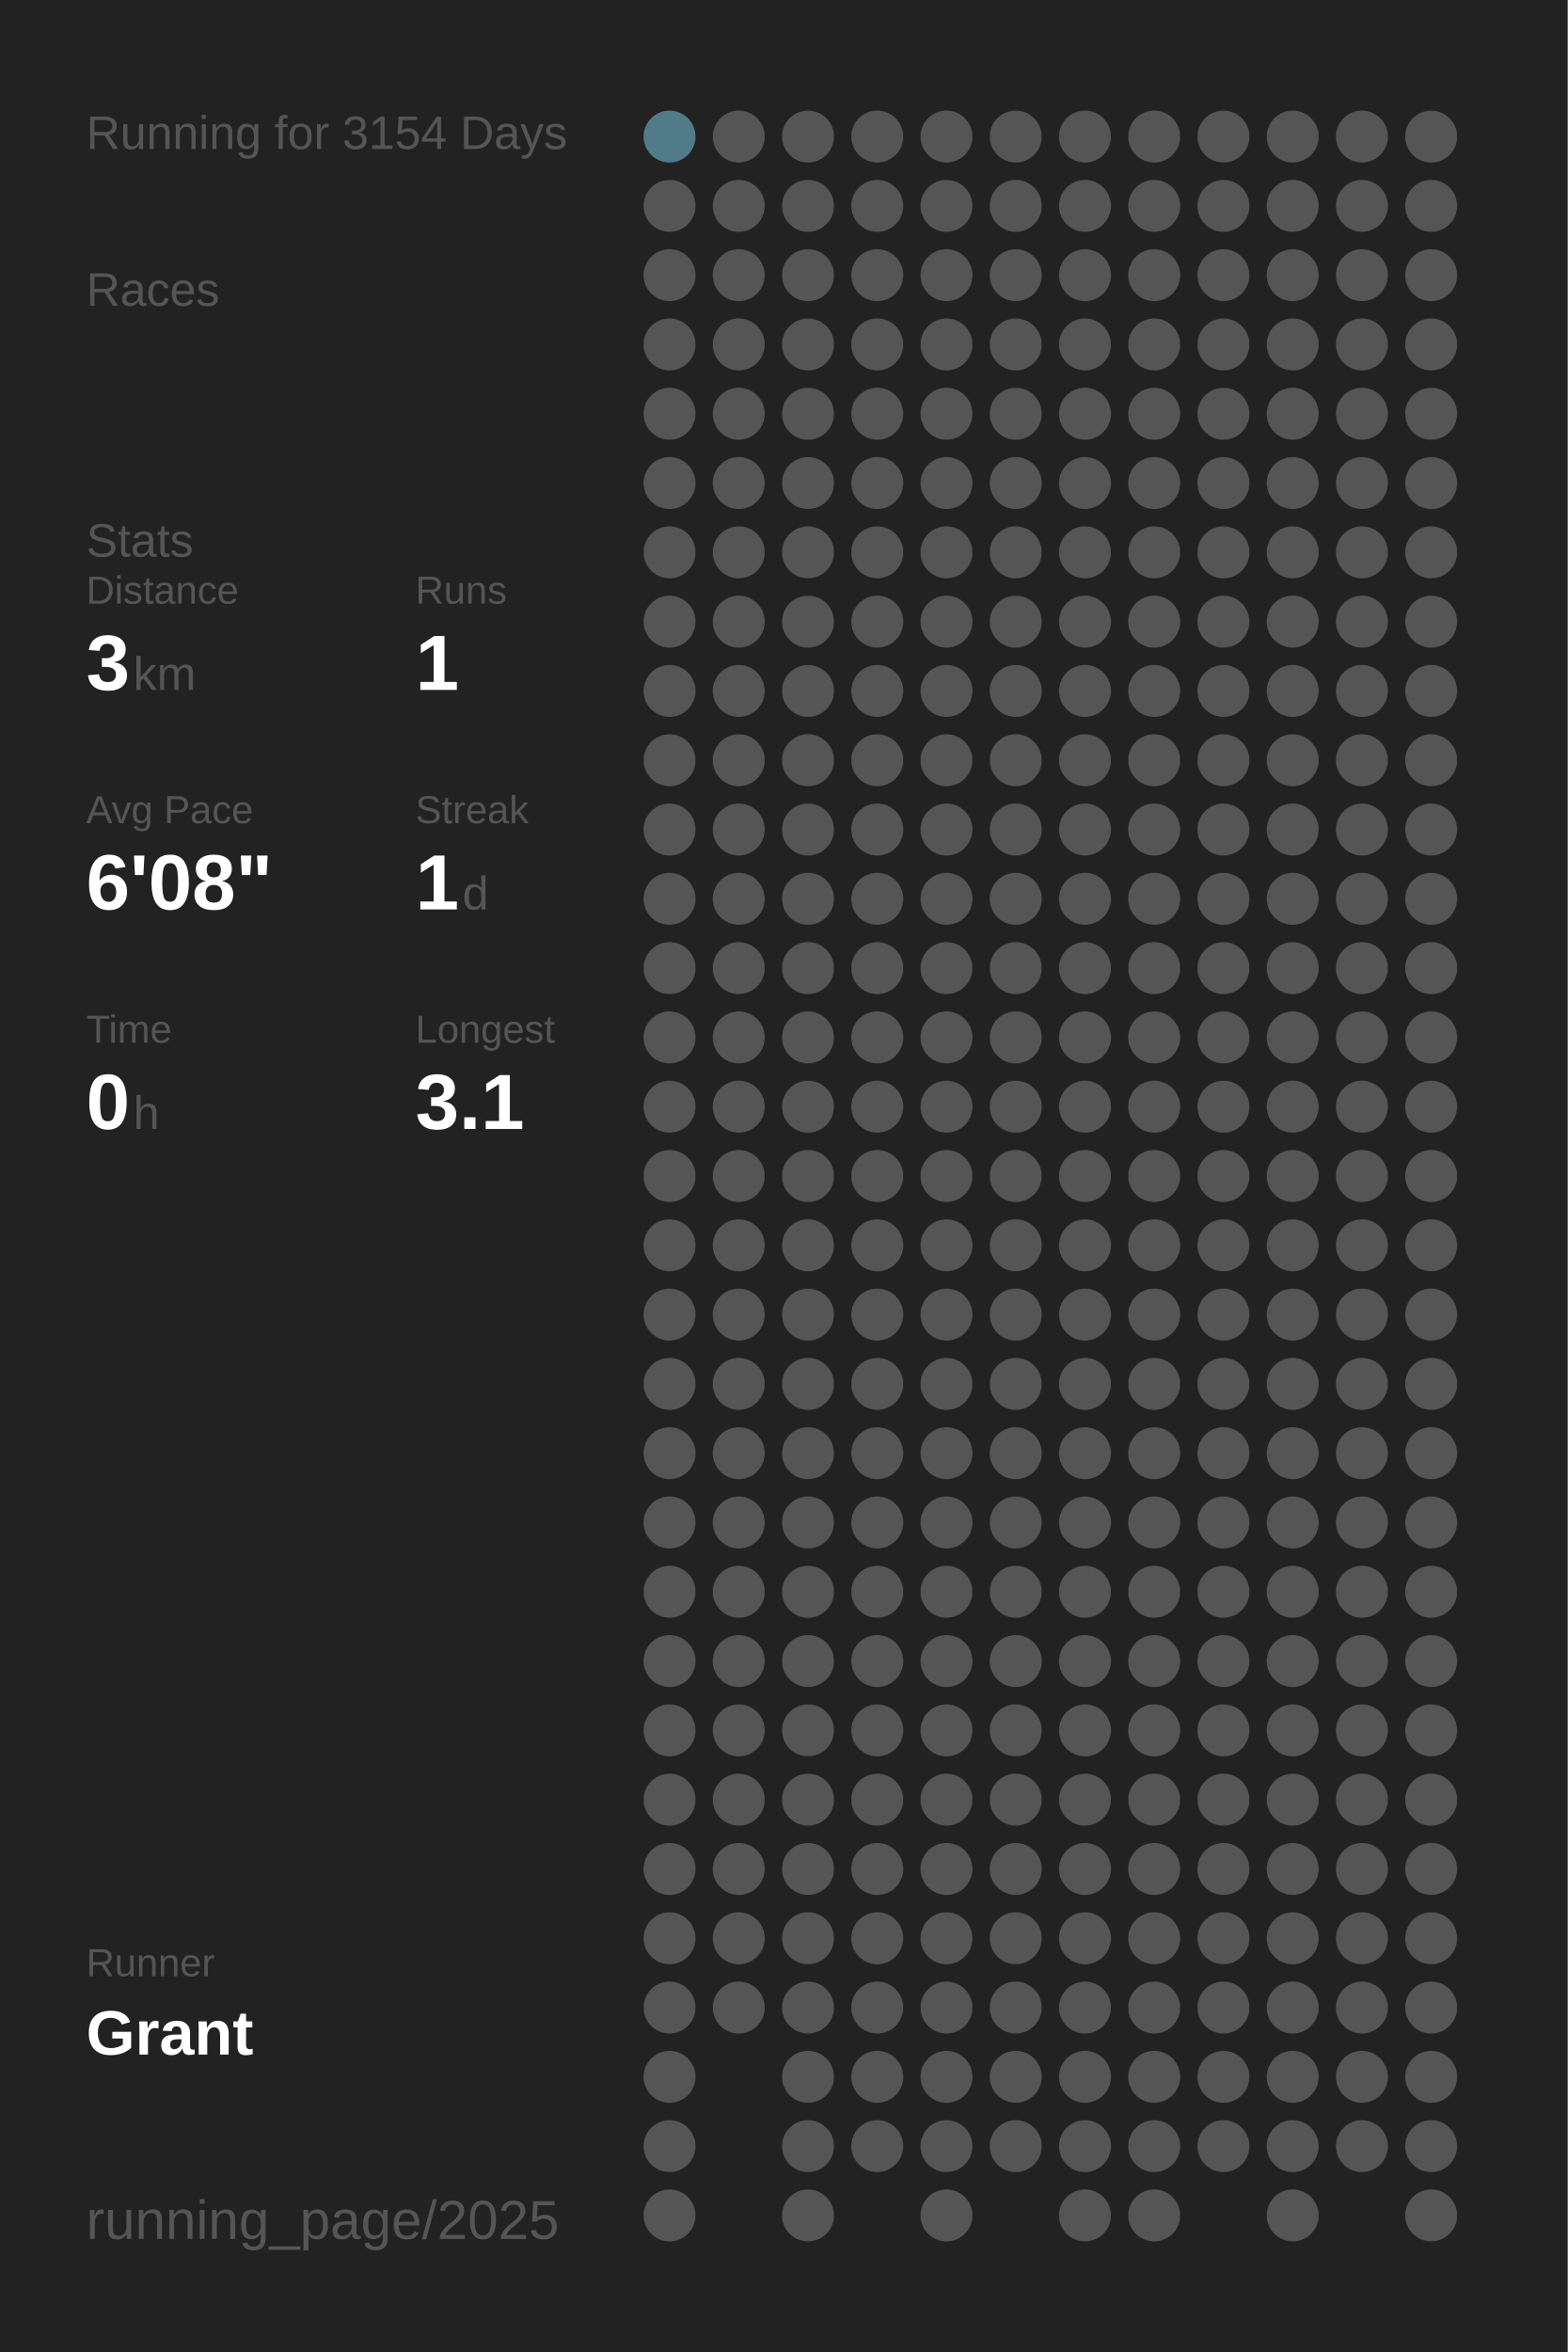
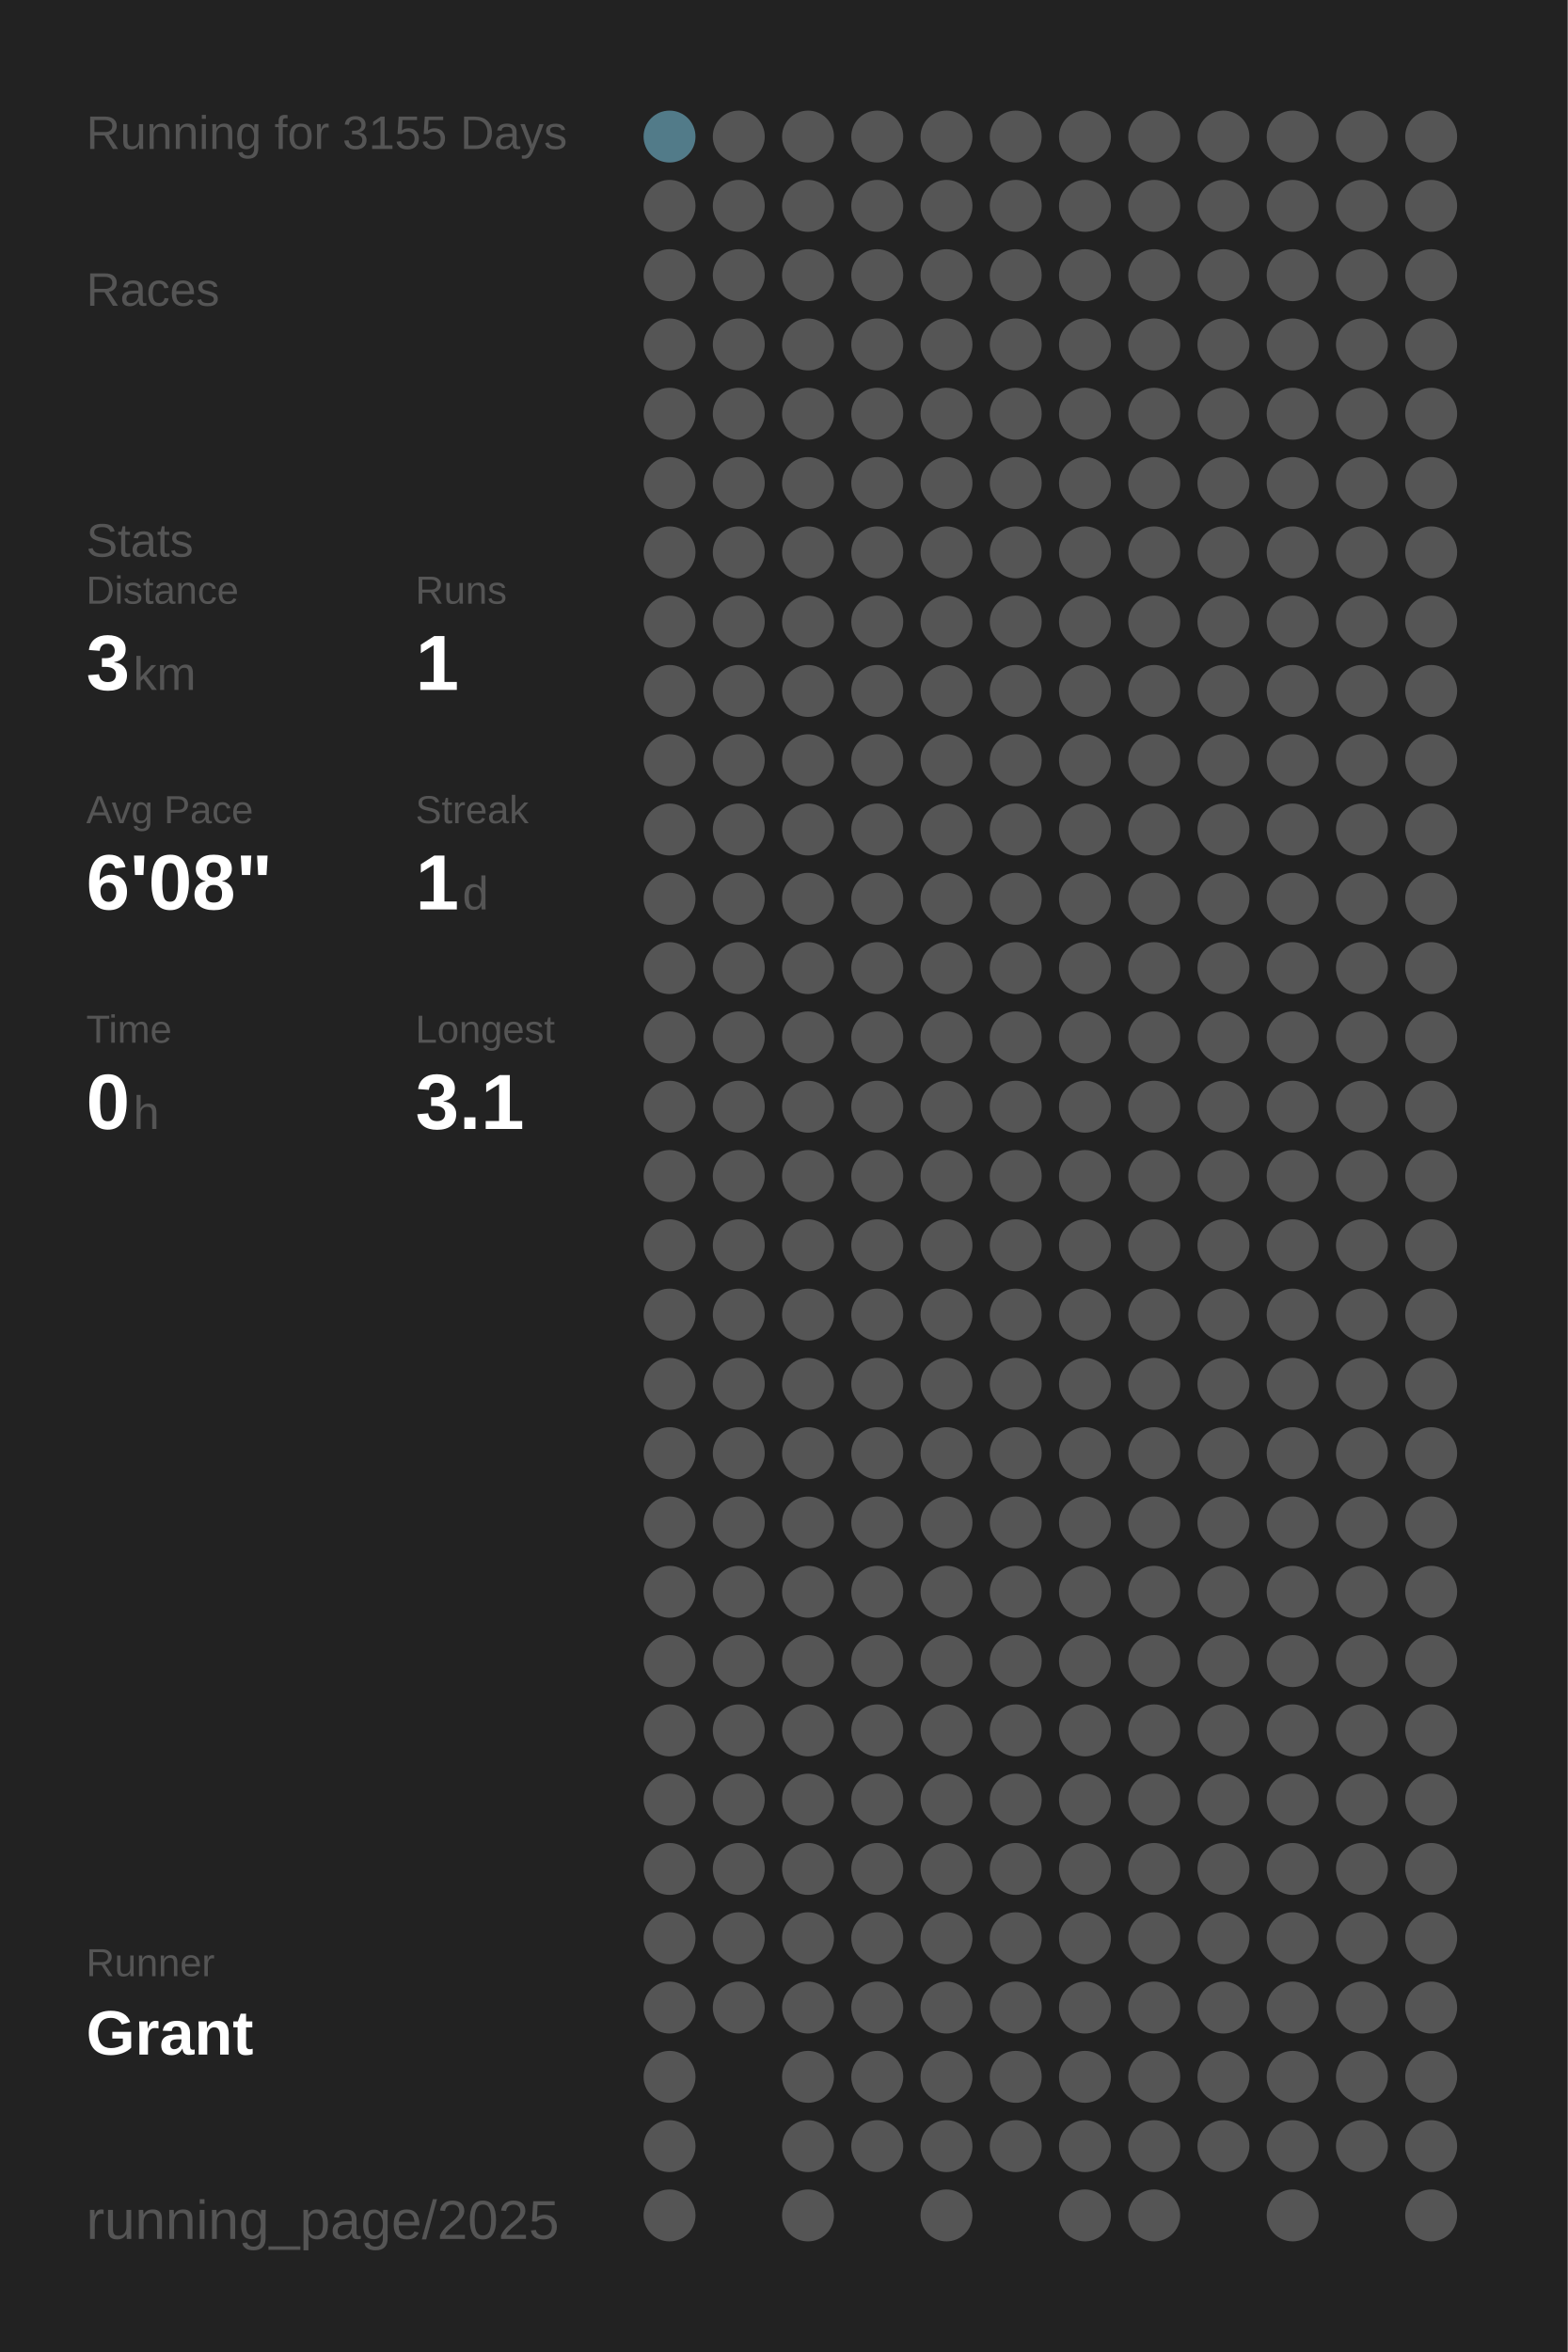
<svg xmlns="http://www.w3.org/2000/svg" baseProfile="full" height="300mm" version="1.1" viewBox="0,0,200,300" width="200mm">
  <defs />
  <rect fill="#222222" height="300" width="200" x="0" y="0" />
-   <text fill="#555555" style="font-size:6px; font-family:Arial;" x="11" y="19">Running for 3154 Days</text>
+   <text fill="#555555" style="font-size:6px; font-family:Arial;" x="11" y="19">Running for 3155 Days</text>
  <text fill="#555555" style="font-size:6px; font-family:Arial;" x="11" y="39">Races</text>
  <text fill="#555555" style="font-size:6px; font-family:Arial;" x="11" y="71">Stats</text>
  <text fill="#555555" style="font-size:5px; font-family:Arial;" x="11" y="77">Distance</text>
  <text fill="#FFFFFF" style="font-size:10px; font-family:Arial; font-weight:bold;" x="11" y="88">3</text>
  <text fill="#555555" style="font-size:6px; font-family:Arial;" x="17" y="88">km</text>
  <text fill="#555555" style="font-size:5px; font-family:Arial;" x="53" y="77">Runs</text>
  <text fill="#FFFFFF" style="font-size:10px; font-family:Arial; font-weight:bold;" x="53" y="88">1</text>
  <text fill="#555555" style="font-size:5px; font-family:Arial;" x="11" y="105">Avg Pace</text>
  <text fill="#FFFFFF" style="font-size:10px; font-family:Arial; font-weight:bold;" x="11" y="116">6'08"</text>
  <text fill="#555555" style="font-size:5px; font-family:Arial;" x="53" y="105">Streak</text>
  <text fill="#FFFFFF" style="font-size:10px; font-family:Arial; font-weight:bold;" x="53" y="116">1</text>
  <text fill="#555555" style="font-size:6px; font-family:Arial;" x="59" y="116">d</text>
  <text fill="#555555" style="font-size:5px; font-family:Arial;" x="11" y="133">Time</text>
  <text fill="#FFFFFF" style="font-size:10px; font-family:Arial; font-weight:bold;" x="11" y="144">0</text>
  <text fill="#555555" style="font-size:6px; font-family:Arial;" x="17" y="144">h</text>
  <text fill="#555555" style="font-size:5px; font-family:Arial;" x="53" y="133">Longest</text>
  <text fill="#FFFFFF" style="font-size:10px; font-family:Arial; font-weight:bold;" x="53" y="144">3.1</text>
  <text fill="#555555" style="font-size:5px; font-family:Arial;" x="11" y="252.065">Runner</text>
  <text fill="#FFFFFF" style="font-size:8px; font-family:Arial; font-weight:bold;" x="11" y="262.065">Grant</text>
  <text fill="#555555" style="font-size:7px; font-family:Arial;" x="11" y="285.581">running_page/2025</text>
  <circle cx="85.417" cy="17.419" fill="#527b89" r="3.312" />
  <circle cx="85.417" cy="26.258" fill="#555555" r="3.312" />
  <circle cx="85.417" cy="35.097" fill="#555555" r="3.312" />
  <circle cx="85.417" cy="43.935" fill="#555555" r="3.312" />
  <circle cx="85.417" cy="52.774" fill="#555555" r="3.312" />
  <circle cx="85.417" cy="61.613" fill="#555555" r="3.312" />
  <circle cx="85.417" cy="70.452" fill="#555555" r="3.312" />
  <circle cx="85.417" cy="79.29" fill="#555555" r="3.312" />
  <circle cx="85.417" cy="88.129" fill="#555555" r="3.312" />
  <circle cx="85.417" cy="96.968" fill="#555555" r="3.312" />
  <circle cx="85.417" cy="105.806" fill="#555555" r="3.312" />
  <circle cx="85.417" cy="114.645" fill="#555555" r="3.312" />
  <circle cx="85.417" cy="123.484" fill="#555555" r="3.312" />
  <circle cx="85.417" cy="132.323" fill="#555555" r="3.312" />
  <circle cx="85.417" cy="141.161" fill="#555555" r="3.312" />
  <circle cx="85.417" cy="150" fill="#555555" r="3.312" />
  <circle cx="85.417" cy="158.839" fill="#555555" r="3.312" />
  <circle cx="85.417" cy="167.677" fill="#555555" r="3.312" />
  <circle cx="85.417" cy="176.516" fill="#555555" r="3.312" />
  <circle cx="85.417" cy="185.355" fill="#555555" r="3.312" />
  <circle cx="85.417" cy="194.194" fill="#555555" r="3.312" />
  <circle cx="85.417" cy="203.032" fill="#555555" r="3.312" />
  <circle cx="85.417" cy="211.871" fill="#555555" r="3.312" />
  <circle cx="85.417" cy="220.71" fill="#555555" r="3.312" />
  <circle cx="85.417" cy="229.548" fill="#555555" r="3.312" />
  <circle cx="85.417" cy="238.387" fill="#555555" r="3.312" />
  <circle cx="85.417" cy="247.226" fill="#555555" r="3.312" />
  <circle cx="85.417" cy="256.065" fill="#555555" r="3.312" />
  <circle cx="85.417" cy="264.903" fill="#555555" r="3.312" />
  <circle cx="85.417" cy="273.742" fill="#555555" r="3.312" />
  <circle cx="85.417" cy="282.581" fill="#555555" r="3.312" />
  <circle cx="94.25" cy="17.419" fill="#555555" r="3.312" />
  <circle cx="94.25" cy="26.258" fill="#555555" r="3.312" />
  <circle cx="94.25" cy="35.097" fill="#555555" r="3.312" />
  <circle cx="94.25" cy="43.935" fill="#555555" r="3.312" />
  <circle cx="94.25" cy="52.774" fill="#555555" r="3.312" />
  <circle cx="94.25" cy="61.613" fill="#555555" r="3.312" />
  <circle cx="94.25" cy="70.452" fill="#555555" r="3.312" />
  <circle cx="94.25" cy="79.29" fill="#555555" r="3.312" />
  <circle cx="94.25" cy="88.129" fill="#555555" r="3.312" />
  <circle cx="94.25" cy="96.968" fill="#555555" r="3.312" />
  <circle cx="94.25" cy="105.806" fill="#555555" r="3.312" />
  <circle cx="94.25" cy="114.645" fill="#555555" r="3.312" />
  <circle cx="94.25" cy="123.484" fill="#555555" r="3.312" />
  <circle cx="94.25" cy="132.323" fill="#555555" r="3.312" />
  <circle cx="94.25" cy="141.161" fill="#555555" r="3.312" />
  <circle cx="94.25" cy="150" fill="#555555" r="3.312" />
  <circle cx="94.25" cy="158.839" fill="#555555" r="3.312" />
  <circle cx="94.25" cy="167.677" fill="#555555" r="3.312" />
  <circle cx="94.25" cy="176.516" fill="#555555" r="3.312" />
  <circle cx="94.25" cy="185.355" fill="#555555" r="3.312" />
  <circle cx="94.25" cy="194.194" fill="#555555" r="3.312" />
  <circle cx="94.25" cy="203.032" fill="#555555" r="3.312" />
  <circle cx="94.25" cy="211.871" fill="#555555" r="3.312" />
  <circle cx="94.25" cy="220.71" fill="#555555" r="3.312" />
  <circle cx="94.25" cy="229.548" fill="#555555" r="3.312" />
  <circle cx="94.25" cy="238.387" fill="#555555" r="3.312" />
  <circle cx="94.25" cy="247.226" fill="#555555" r="3.312" />
  <circle cx="94.25" cy="256.065" fill="#555555" r="3.312" />
  <circle cx="103.083" cy="17.419" fill="#555555" r="3.312" />
  <circle cx="103.083" cy="26.258" fill="#555555" r="3.312" />
  <circle cx="103.083" cy="35.097" fill="#555555" r="3.312" />
  <circle cx="103.083" cy="43.935" fill="#555555" r="3.312" />
  <circle cx="103.083" cy="52.774" fill="#555555" r="3.312" />
  <circle cx="103.083" cy="61.613" fill="#555555" r="3.312" />
  <circle cx="103.083" cy="70.452" fill="#555555" r="3.312" />
  <circle cx="103.083" cy="79.29" fill="#555555" r="3.312" />
  <circle cx="103.083" cy="88.129" fill="#555555" r="3.312" />
  <circle cx="103.083" cy="96.968" fill="#555555" r="3.312" />
  <circle cx="103.083" cy="105.806" fill="#555555" r="3.312" />
  <circle cx="103.083" cy="114.645" fill="#555555" r="3.312" />
  <circle cx="103.083" cy="123.484" fill="#555555" r="3.312" />
  <circle cx="103.083" cy="132.323" fill="#555555" r="3.312" />
  <circle cx="103.083" cy="141.161" fill="#555555" r="3.312" />
  <circle cx="103.083" cy="150" fill="#555555" r="3.312" />
  <circle cx="103.083" cy="158.839" fill="#555555" r="3.312" />
  <circle cx="103.083" cy="167.677" fill="#555555" r="3.312" />
  <circle cx="103.083" cy="176.516" fill="#555555" r="3.312" />
  <circle cx="103.083" cy="185.355" fill="#555555" r="3.312" />
  <circle cx="103.083" cy="194.194" fill="#555555" r="3.312" />
  <circle cx="103.083" cy="203.032" fill="#555555" r="3.312" />
  <circle cx="103.083" cy="211.871" fill="#555555" r="3.312" />
  <circle cx="103.083" cy="220.71" fill="#555555" r="3.312" />
  <circle cx="103.083" cy="229.548" fill="#555555" r="3.312" />
  <circle cx="103.083" cy="238.387" fill="#555555" r="3.312" />
  <circle cx="103.083" cy="247.226" fill="#555555" r="3.312" />
  <circle cx="103.083" cy="256.065" fill="#555555" r="3.312" />
  <circle cx="103.083" cy="264.903" fill="#555555" r="3.312" />
  <circle cx="103.083" cy="273.742" fill="#555555" r="3.312" />
  <circle cx="103.083" cy="282.581" fill="#555555" r="3.312" />
  <circle cx="111.917" cy="17.419" fill="#555555" r="3.312" />
  <circle cx="111.917" cy="26.258" fill="#555555" r="3.312" />
  <circle cx="111.917" cy="35.097" fill="#555555" r="3.312" />
  <circle cx="111.917" cy="43.935" fill="#555555" r="3.312" />
  <circle cx="111.917" cy="52.774" fill="#555555" r="3.312" />
  <circle cx="111.917" cy="61.613" fill="#555555" r="3.312" />
  <circle cx="111.917" cy="70.452" fill="#555555" r="3.312" />
  <circle cx="111.917" cy="79.29" fill="#555555" r="3.312" />
  <circle cx="111.917" cy="88.129" fill="#555555" r="3.312" />
  <circle cx="111.917" cy="96.968" fill="#555555" r="3.312" />
  <circle cx="111.917" cy="105.806" fill="#555555" r="3.312" />
  <circle cx="111.917" cy="114.645" fill="#555555" r="3.312" />
  <circle cx="111.917" cy="123.484" fill="#555555" r="3.312" />
  <circle cx="111.917" cy="132.323" fill="#555555" r="3.312" />
  <circle cx="111.917" cy="141.161" fill="#555555" r="3.312" />
  <circle cx="111.917" cy="150" fill="#555555" r="3.312" />
  <circle cx="111.917" cy="158.839" fill="#555555" r="3.312" />
  <circle cx="111.917" cy="167.677" fill="#555555" r="3.312" />
  <circle cx="111.917" cy="176.516" fill="#555555" r="3.312" />
  <circle cx="111.917" cy="185.355" fill="#555555" r="3.312" />
  <circle cx="111.917" cy="194.194" fill="#555555" r="3.312" />
  <circle cx="111.917" cy="203.032" fill="#555555" r="3.312" />
  <circle cx="111.917" cy="211.871" fill="#555555" r="3.312" />
  <circle cx="111.917" cy="220.71" fill="#555555" r="3.312" />
  <circle cx="111.917" cy="229.548" fill="#555555" r="3.312" />
  <circle cx="111.917" cy="238.387" fill="#555555" r="3.312" />
  <circle cx="111.917" cy="247.226" fill="#555555" r="3.312" />
  <circle cx="111.917" cy="256.065" fill="#555555" r="3.312" />
  <circle cx="111.917" cy="264.903" fill="#555555" r="3.312" />
  <circle cx="111.917" cy="273.742" fill="#555555" r="3.312" />
  <circle cx="120.75" cy="17.419" fill="#555555" r="3.312" />
  <circle cx="120.75" cy="26.258" fill="#555555" r="3.312" />
  <circle cx="120.75" cy="35.097" fill="#555555" r="3.312" />
  <circle cx="120.75" cy="43.935" fill="#555555" r="3.312" />
  <circle cx="120.75" cy="52.774" fill="#555555" r="3.312" />
  <circle cx="120.75" cy="61.613" fill="#555555" r="3.312" />
  <circle cx="120.75" cy="70.452" fill="#555555" r="3.312" />
  <circle cx="120.75" cy="79.29" fill="#555555" r="3.312" />
  <circle cx="120.75" cy="88.129" fill="#555555" r="3.312" />
  <circle cx="120.75" cy="96.968" fill="#555555" r="3.312" />
  <circle cx="120.75" cy="105.806" fill="#555555" r="3.312" />
  <circle cx="120.75" cy="114.645" fill="#555555" r="3.312" />
  <circle cx="120.75" cy="123.484" fill="#555555" r="3.312" />
  <circle cx="120.75" cy="132.323" fill="#555555" r="3.312" />
  <circle cx="120.75" cy="141.161" fill="#555555" r="3.312" />
  <circle cx="120.75" cy="150" fill="#555555" r="3.312" />
  <circle cx="120.75" cy="158.839" fill="#555555" r="3.312" />
  <circle cx="120.75" cy="167.677" fill="#555555" r="3.312" />
  <circle cx="120.75" cy="176.516" fill="#555555" r="3.312" />
  <circle cx="120.75" cy="185.355" fill="#555555" r="3.312" />
  <circle cx="120.75" cy="194.194" fill="#555555" r="3.312" />
  <circle cx="120.75" cy="203.032" fill="#555555" r="3.312" />
  <circle cx="120.75" cy="211.871" fill="#555555" r="3.312" />
  <circle cx="120.75" cy="220.71" fill="#555555" r="3.312" />
  <circle cx="120.75" cy="229.548" fill="#555555" r="3.312" />
  <circle cx="120.75" cy="238.387" fill="#555555" r="3.312" />
  <circle cx="120.75" cy="247.226" fill="#555555" r="3.312" />
  <circle cx="120.75" cy="256.065" fill="#555555" r="3.312" />
  <circle cx="120.75" cy="264.903" fill="#555555" r="3.312" />
  <circle cx="120.75" cy="273.742" fill="#555555" r="3.312" />
  <circle cx="120.75" cy="282.581" fill="#555555" r="3.312" />
  <circle cx="129.583" cy="17.419" fill="#555555" r="3.312" />
  <circle cx="129.583" cy="26.258" fill="#555555" r="3.312" />
  <circle cx="129.583" cy="35.097" fill="#555555" r="3.312" />
  <circle cx="129.583" cy="43.935" fill="#555555" r="3.312" />
  <circle cx="129.583" cy="52.774" fill="#555555" r="3.312" />
  <circle cx="129.583" cy="61.613" fill="#555555" r="3.312" />
  <circle cx="129.583" cy="70.452" fill="#555555" r="3.312" />
  <circle cx="129.583" cy="79.29" fill="#555555" r="3.312" />
  <circle cx="129.583" cy="88.129" fill="#555555" r="3.312" />
  <circle cx="129.583" cy="96.968" fill="#555555" r="3.312" />
  <circle cx="129.583" cy="105.806" fill="#555555" r="3.312" />
  <circle cx="129.583" cy="114.645" fill="#555555" r="3.312" />
  <circle cx="129.583" cy="123.484" fill="#555555" r="3.312" />
  <circle cx="129.583" cy="132.323" fill="#555555" r="3.312" />
  <circle cx="129.583" cy="141.161" fill="#555555" r="3.312" />
  <circle cx="129.583" cy="150" fill="#555555" r="3.312" />
  <circle cx="129.583" cy="158.839" fill="#555555" r="3.312" />
  <circle cx="129.583" cy="167.677" fill="#555555" r="3.312" />
  <circle cx="129.583" cy="176.516" fill="#555555" r="3.312" />
  <circle cx="129.583" cy="185.355" fill="#555555" r="3.312" />
  <circle cx="129.583" cy="194.194" fill="#555555" r="3.312" />
  <circle cx="129.583" cy="203.032" fill="#555555" r="3.312" />
  <circle cx="129.583" cy="211.871" fill="#555555" r="3.312" />
  <circle cx="129.583" cy="220.71" fill="#555555" r="3.312" />
  <circle cx="129.583" cy="229.548" fill="#555555" r="3.312" />
  <circle cx="129.583" cy="238.387" fill="#555555" r="3.312" />
  <circle cx="129.583" cy="247.226" fill="#555555" r="3.312" />
  <circle cx="129.583" cy="256.065" fill="#555555" r="3.312" />
  <circle cx="129.583" cy="264.903" fill="#555555" r="3.312" />
  <circle cx="129.583" cy="273.742" fill="#555555" r="3.312" />
  <circle cx="138.417" cy="17.419" fill="#555555" r="3.312" />
  <circle cx="138.417" cy="26.258" fill="#555555" r="3.312" />
  <circle cx="138.417" cy="35.097" fill="#555555" r="3.312" />
  <circle cx="138.417" cy="43.935" fill="#555555" r="3.312" />
  <circle cx="138.417" cy="52.774" fill="#555555" r="3.312" />
  <circle cx="138.417" cy="61.613" fill="#555555" r="3.312" />
  <circle cx="138.417" cy="70.452" fill="#555555" r="3.312" />
  <circle cx="138.417" cy="79.29" fill="#555555" r="3.312" />
  <circle cx="138.417" cy="88.129" fill="#555555" r="3.312" />
  <circle cx="138.417" cy="96.968" fill="#555555" r="3.312" />
  <circle cx="138.417" cy="105.806" fill="#555555" r="3.312" />
  <circle cx="138.417" cy="114.645" fill="#555555" r="3.312" />
  <circle cx="138.417" cy="123.484" fill="#555555" r="3.312" />
  <circle cx="138.417" cy="132.323" fill="#555555" r="3.312" />
  <circle cx="138.417" cy="141.161" fill="#555555" r="3.312" />
  <circle cx="138.417" cy="150" fill="#555555" r="3.312" />
  <circle cx="138.417" cy="158.839" fill="#555555" r="3.312" />
  <circle cx="138.417" cy="167.677" fill="#555555" r="3.312" />
  <circle cx="138.417" cy="176.516" fill="#555555" r="3.312" />
  <circle cx="138.417" cy="185.355" fill="#555555" r="3.312" />
  <circle cx="138.417" cy="194.194" fill="#555555" r="3.312" />
  <circle cx="138.417" cy="203.032" fill="#555555" r="3.312" />
  <circle cx="138.417" cy="211.871" fill="#555555" r="3.312" />
  <circle cx="138.417" cy="220.71" fill="#555555" r="3.312" />
  <circle cx="138.417" cy="229.548" fill="#555555" r="3.312" />
  <circle cx="138.417" cy="238.387" fill="#555555" r="3.312" />
  <circle cx="138.417" cy="247.226" fill="#555555" r="3.312" />
  <circle cx="138.417" cy="256.065" fill="#555555" r="3.312" />
  <circle cx="138.417" cy="264.903" fill="#555555" r="3.312" />
  <circle cx="138.417" cy="273.742" fill="#555555" r="3.312" />
  <circle cx="138.417" cy="282.581" fill="#555555" r="3.312" />
  <circle cx="147.25" cy="17.419" fill="#555555" r="3.312" />
  <circle cx="147.25" cy="26.258" fill="#555555" r="3.312" />
  <circle cx="147.25" cy="35.097" fill="#555555" r="3.312" />
  <circle cx="147.25" cy="43.935" fill="#555555" r="3.312" />
  <circle cx="147.25" cy="52.774" fill="#555555" r="3.312" />
  <circle cx="147.25" cy="61.613" fill="#555555" r="3.312" />
  <circle cx="147.25" cy="70.452" fill="#555555" r="3.312" />
  <circle cx="147.25" cy="79.29" fill="#555555" r="3.312" />
  <circle cx="147.25" cy="88.129" fill="#555555" r="3.312" />
  <circle cx="147.25" cy="96.968" fill="#555555" r="3.312" />
  <circle cx="147.25" cy="105.806" fill="#555555" r="3.312" />
  <circle cx="147.25" cy="114.645" fill="#555555" r="3.312" />
  <circle cx="147.25" cy="123.484" fill="#555555" r="3.312" />
  <circle cx="147.25" cy="132.323" fill="#555555" r="3.312" />
  <circle cx="147.25" cy="141.161" fill="#555555" r="3.312" />
  <circle cx="147.25" cy="150" fill="#555555" r="3.312" />
  <circle cx="147.25" cy="158.839" fill="#555555" r="3.312" />
  <circle cx="147.25" cy="167.677" fill="#555555" r="3.312" />
  <circle cx="147.25" cy="176.516" fill="#555555" r="3.312" />
  <circle cx="147.25" cy="185.355" fill="#555555" r="3.312" />
  <circle cx="147.25" cy="194.194" fill="#555555" r="3.312" />
  <circle cx="147.25" cy="203.032" fill="#555555" r="3.312" />
  <circle cx="147.25" cy="211.871" fill="#555555" r="3.312" />
  <circle cx="147.25" cy="220.71" fill="#555555" r="3.312" />
  <circle cx="147.25" cy="229.548" fill="#555555" r="3.312" />
  <circle cx="147.25" cy="238.387" fill="#555555" r="3.312" />
  <circle cx="147.25" cy="247.226" fill="#555555" r="3.312" />
  <circle cx="147.25" cy="256.065" fill="#555555" r="3.312" />
  <circle cx="147.25" cy="264.903" fill="#555555" r="3.312" />
  <circle cx="147.25" cy="273.742" fill="#555555" r="3.312" />
  <circle cx="147.25" cy="282.581" fill="#555555" r="3.312" />
  <circle cx="156.083" cy="17.419" fill="#555555" r="3.312" />
  <circle cx="156.083" cy="26.258" fill="#555555" r="3.312" />
  <circle cx="156.083" cy="35.097" fill="#555555" r="3.312" />
  <circle cx="156.083" cy="43.935" fill="#555555" r="3.312" />
  <circle cx="156.083" cy="52.774" fill="#555555" r="3.312" />
  <circle cx="156.083" cy="61.613" fill="#555555" r="3.312" />
  <circle cx="156.083" cy="70.452" fill="#555555" r="3.312" />
  <circle cx="156.083" cy="79.29" fill="#555555" r="3.312" />
  <circle cx="156.083" cy="88.129" fill="#555555" r="3.312" />
  <circle cx="156.083" cy="96.968" fill="#555555" r="3.312" />
  <circle cx="156.083" cy="105.806" fill="#555555" r="3.312" />
  <circle cx="156.083" cy="114.645" fill="#555555" r="3.312" />
  <circle cx="156.083" cy="123.484" fill="#555555" r="3.312" />
  <circle cx="156.083" cy="132.323" fill="#555555" r="3.312" />
  <circle cx="156.083" cy="141.161" fill="#555555" r="3.312" />
  <circle cx="156.083" cy="150" fill="#555555" r="3.312" />
  <circle cx="156.083" cy="158.839" fill="#555555" r="3.312" />
  <circle cx="156.083" cy="167.677" fill="#555555" r="3.312" />
  <circle cx="156.083" cy="176.516" fill="#555555" r="3.312" />
  <circle cx="156.083" cy="185.355" fill="#555555" r="3.312" />
  <circle cx="156.083" cy="194.194" fill="#555555" r="3.312" />
  <circle cx="156.083" cy="203.032" fill="#555555" r="3.312" />
  <circle cx="156.083" cy="211.871" fill="#555555" r="3.312" />
  <circle cx="156.083" cy="220.71" fill="#555555" r="3.312" />
  <circle cx="156.083" cy="229.548" fill="#555555" r="3.312" />
  <circle cx="156.083" cy="238.387" fill="#555555" r="3.312" />
  <circle cx="156.083" cy="247.226" fill="#555555" r="3.312" />
  <circle cx="156.083" cy="256.065" fill="#555555" r="3.312" />
  <circle cx="156.083" cy="264.903" fill="#555555" r="3.312" />
  <circle cx="156.083" cy="273.742" fill="#555555" r="3.312" />
  <circle cx="164.917" cy="17.419" fill="#555555" r="3.312" />
  <circle cx="164.917" cy="26.258" fill="#555555" r="3.312" />
  <circle cx="164.917" cy="35.097" fill="#555555" r="3.312" />
  <circle cx="164.917" cy="43.935" fill="#555555" r="3.312" />
  <circle cx="164.917" cy="52.774" fill="#555555" r="3.312" />
  <circle cx="164.917" cy="61.613" fill="#555555" r="3.312" />
  <circle cx="164.917" cy="70.452" fill="#555555" r="3.312" />
  <circle cx="164.917" cy="79.29" fill="#555555" r="3.312" />
  <circle cx="164.917" cy="88.129" fill="#555555" r="3.312" />
  <circle cx="164.917" cy="96.968" fill="#555555" r="3.312" />
  <circle cx="164.917" cy="105.806" fill="#555555" r="3.312" />
  <circle cx="164.917" cy="114.645" fill="#555555" r="3.312" />
  <circle cx="164.917" cy="123.484" fill="#555555" r="3.312" />
  <circle cx="164.917" cy="132.323" fill="#555555" r="3.312" />
  <circle cx="164.917" cy="141.161" fill="#555555" r="3.312" />
  <circle cx="164.917" cy="150" fill="#555555" r="3.312" />
  <circle cx="164.917" cy="158.839" fill="#555555" r="3.312" />
  <circle cx="164.917" cy="167.677" fill="#555555" r="3.312" />
  <circle cx="164.917" cy="176.516" fill="#555555" r="3.312" />
  <circle cx="164.917" cy="185.355" fill="#555555" r="3.312" />
  <circle cx="164.917" cy="194.194" fill="#555555" r="3.312" />
  <circle cx="164.917" cy="203.032" fill="#555555" r="3.312" />
  <circle cx="164.917" cy="211.871" fill="#555555" r="3.312" />
  <circle cx="164.917" cy="220.71" fill="#555555" r="3.312" />
  <circle cx="164.917" cy="229.548" fill="#555555" r="3.312" />
  <circle cx="164.917" cy="238.387" fill="#555555" r="3.312" />
  <circle cx="164.917" cy="247.226" fill="#555555" r="3.312" />
  <circle cx="164.917" cy="256.065" fill="#555555" r="3.312" />
  <circle cx="164.917" cy="264.903" fill="#555555" r="3.312" />
  <circle cx="164.917" cy="273.742" fill="#555555" r="3.312" />
  <circle cx="164.917" cy="282.581" fill="#555555" r="3.312" />
  <circle cx="173.75" cy="17.419" fill="#555555" r="3.312" />
  <circle cx="173.75" cy="26.258" fill="#555555" r="3.312" />
  <circle cx="173.75" cy="35.097" fill="#555555" r="3.312" />
  <circle cx="173.75" cy="43.935" fill="#555555" r="3.312" />
  <circle cx="173.75" cy="52.774" fill="#555555" r="3.312" />
  <circle cx="173.75" cy="61.613" fill="#555555" r="3.312" />
  <circle cx="173.75" cy="70.452" fill="#555555" r="3.312" />
  <circle cx="173.75" cy="79.29" fill="#555555" r="3.312" />
  <circle cx="173.75" cy="88.129" fill="#555555" r="3.312" />
  <circle cx="173.75" cy="96.968" fill="#555555" r="3.312" />
  <circle cx="173.75" cy="105.806" fill="#555555" r="3.312" />
  <circle cx="173.75" cy="114.645" fill="#555555" r="3.312" />
  <circle cx="173.75" cy="123.484" fill="#555555" r="3.312" />
  <circle cx="173.75" cy="132.323" fill="#555555" r="3.312" />
  <circle cx="173.75" cy="141.161" fill="#555555" r="3.312" />
  <circle cx="173.75" cy="150" fill="#555555" r="3.312" />
  <circle cx="173.75" cy="158.839" fill="#555555" r="3.312" />
  <circle cx="173.75" cy="167.677" fill="#555555" r="3.312" />
  <circle cx="173.75" cy="176.516" fill="#555555" r="3.312" />
  <circle cx="173.75" cy="185.355" fill="#555555" r="3.312" />
  <circle cx="173.75" cy="194.194" fill="#555555" r="3.312" />
  <circle cx="173.75" cy="203.032" fill="#555555" r="3.312" />
  <circle cx="173.75" cy="211.871" fill="#555555" r="3.312" />
  <circle cx="173.75" cy="220.71" fill="#555555" r="3.312" />
  <circle cx="173.75" cy="229.548" fill="#555555" r="3.312" />
  <circle cx="173.75" cy="238.387" fill="#555555" r="3.312" />
  <circle cx="173.75" cy="247.226" fill="#555555" r="3.312" />
  <circle cx="173.75" cy="256.065" fill="#555555" r="3.312" />
  <circle cx="173.75" cy="264.903" fill="#555555" r="3.312" />
  <circle cx="173.75" cy="273.742" fill="#555555" r="3.312" />
  <circle cx="182.583" cy="17.419" fill="#555555" r="3.312" />
  <circle cx="182.583" cy="26.258" fill="#555555" r="3.312" />
  <circle cx="182.583" cy="35.097" fill="#555555" r="3.312" />
  <circle cx="182.583" cy="43.935" fill="#555555" r="3.312" />
  <circle cx="182.583" cy="52.774" fill="#555555" r="3.312" />
  <circle cx="182.583" cy="61.613" fill="#555555" r="3.312" />
  <circle cx="182.583" cy="70.452" fill="#555555" r="3.312" />
  <circle cx="182.583" cy="79.29" fill="#555555" r="3.312" />
  <circle cx="182.583" cy="88.129" fill="#555555" r="3.312" />
  <circle cx="182.583" cy="96.968" fill="#555555" r="3.312" />
  <circle cx="182.583" cy="105.806" fill="#555555" r="3.312" />
  <circle cx="182.583" cy="114.645" fill="#555555" r="3.312" />
  <circle cx="182.583" cy="123.484" fill="#555555" r="3.312" />
  <circle cx="182.583" cy="132.323" fill="#555555" r="3.312" />
  <circle cx="182.583" cy="141.161" fill="#555555" r="3.312" />
  <circle cx="182.583" cy="150" fill="#555555" r="3.312" />
  <circle cx="182.583" cy="158.839" fill="#555555" r="3.312" />
  <circle cx="182.583" cy="167.677" fill="#555555" r="3.312" />
  <circle cx="182.583" cy="176.516" fill="#555555" r="3.312" />
  <circle cx="182.583" cy="185.355" fill="#555555" r="3.312" />
  <circle cx="182.583" cy="194.194" fill="#555555" r="3.312" />
  <circle cx="182.583" cy="203.032" fill="#555555" r="3.312" />
  <circle cx="182.583" cy="211.871" fill="#555555" r="3.312" />
  <circle cx="182.583" cy="220.71" fill="#555555" r="3.312" />
  <circle cx="182.583" cy="229.548" fill="#555555" r="3.312" />
  <circle cx="182.583" cy="238.387" fill="#555555" r="3.312" />
  <circle cx="182.583" cy="247.226" fill="#555555" r="3.312" />
  <circle cx="182.583" cy="256.065" fill="#555555" r="3.312" />
  <circle cx="182.583" cy="264.903" fill="#555555" r="3.312" />
  <circle cx="182.583" cy="273.742" fill="#555555" r="3.312" />
  <circle cx="182.583" cy="282.581" fill="#555555" r="3.312" />
</svg>
